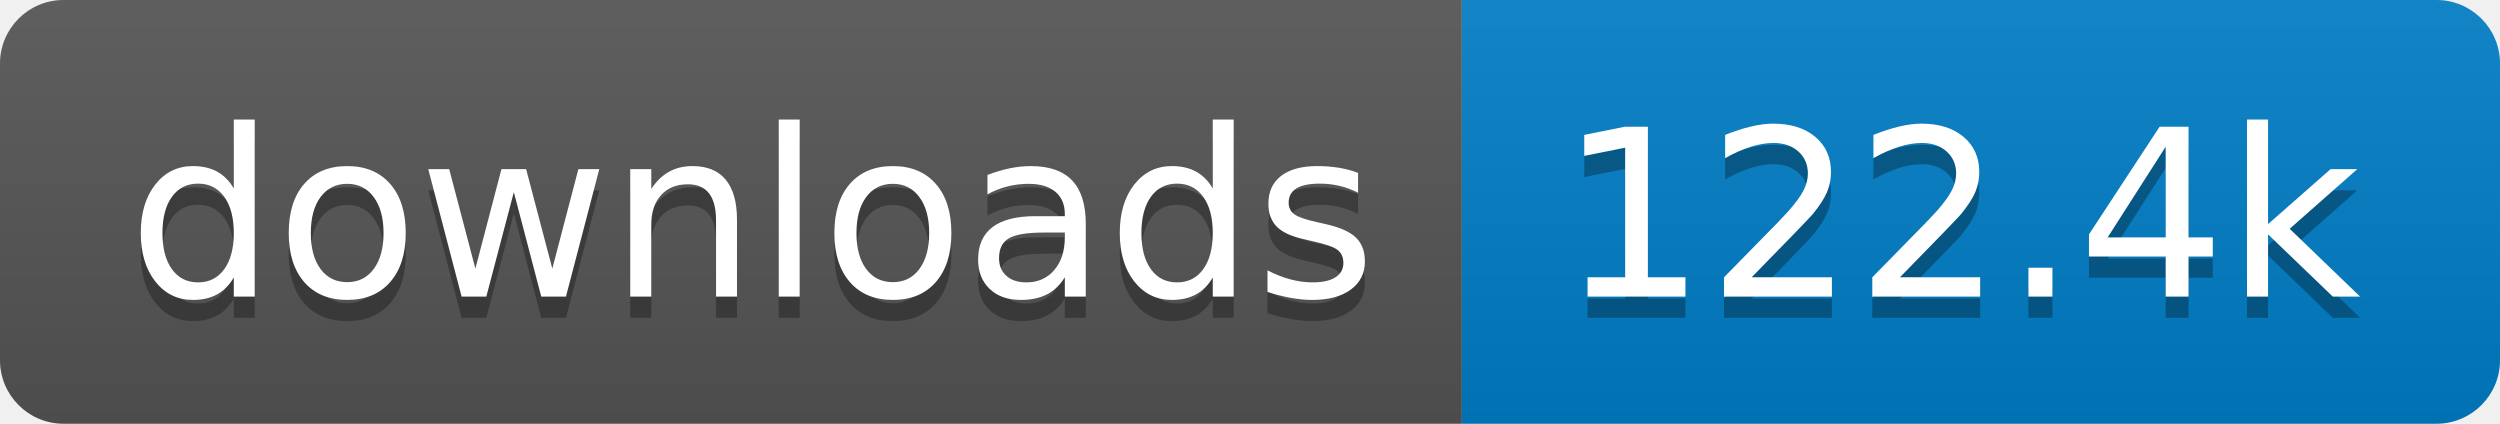
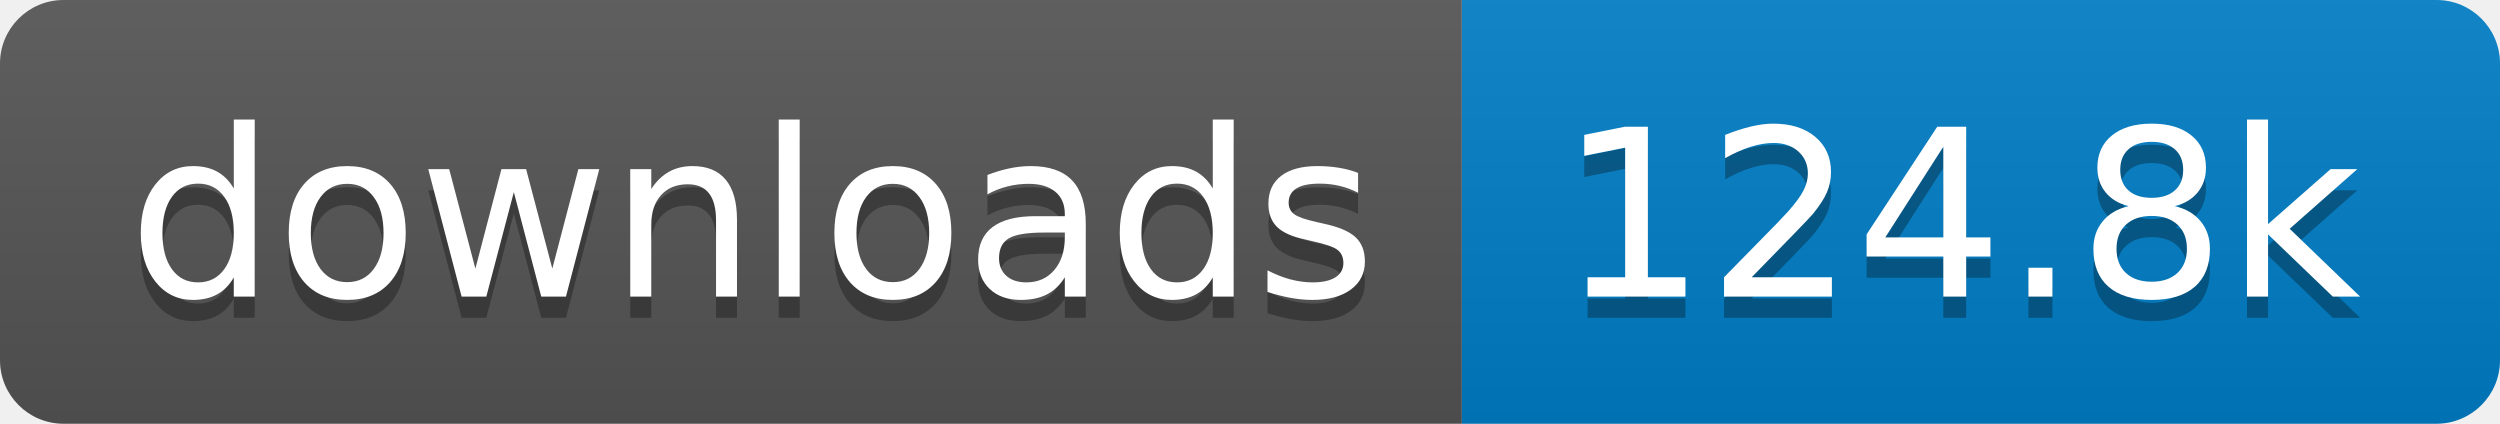
- <svg xmlns="http://www.w3.org/2000/svg" width="118" height="20" role="img" aria-label="downloads: 122.4k">
+ <svg xmlns="http://www.w3.org/2000/svg" width="118" height="20" role="img" aria-label="downloads: 124.8k">
  <linearGradient id="s" x2="0" y2="100%">
    <stop offset="0" stop-color="#bbb" stop-opacity=".1" />
    <stop offset="1" stop-opacity=".1" />
  </linearGradient>
  <clipPath id="r">
    <rect width="118" height="20" rx="3" fill="#fff" />
  </clipPath>
  <g clip-path="url(#r)">
    <rect width="69" height="20" fill="#555" />
    <rect x="69" width="49" height="20" fill="#007ec6" />
    <rect width="118" height="20" fill="url(#s)" />
  </g>
  <g fill="#fff" text-anchor="middle" font-family="Verdana,Geneva,DejaVu Sans,sans-serif" text-rendering="geometricPrecision" font-size="110">
    <text aria-hidden="true" x="355" y="150" fill="#010101" fill-opacity=".3" transform="scale(.1)" textLength="590">downloads</text>
    <text x="355" y="140" transform="scale(.1)" fill="#fff" textLength="590">downloads</text>
-     <text aria-hidden="true" x="925" y="150" fill="#010101" fill-opacity=".3" transform="scale(.1)" textLength="390">122.4k</text>
-     <text x="925" y="140" transform="scale(.1)" fill="#fff" textLength="390">122.4k</text>
+     <text aria-hidden="true" x="925" y="150" fill="#010101" fill-opacity=".3" transform="scale(.1)" textLength="390">124.8k</text>
+     <text x="925" y="140" transform="scale(.1)" fill="#fff" textLength="390">124.8k</text>
  </g>
</svg>
